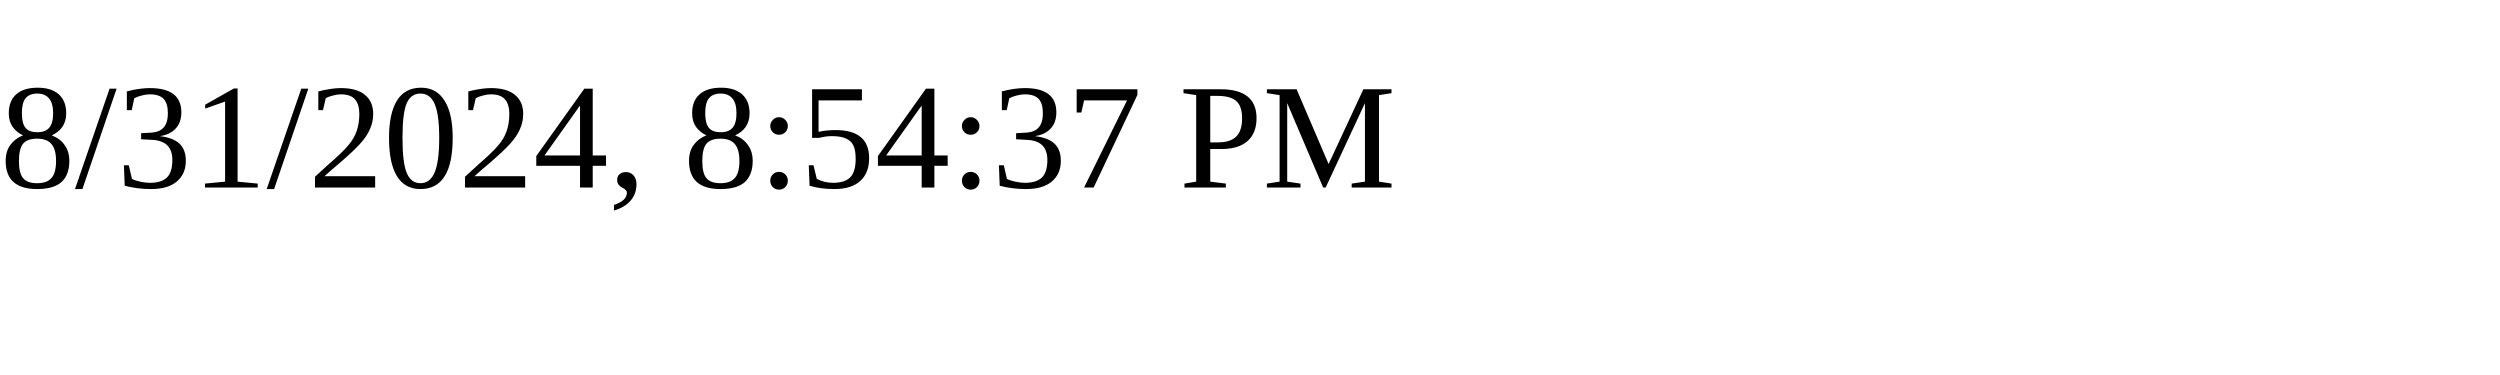
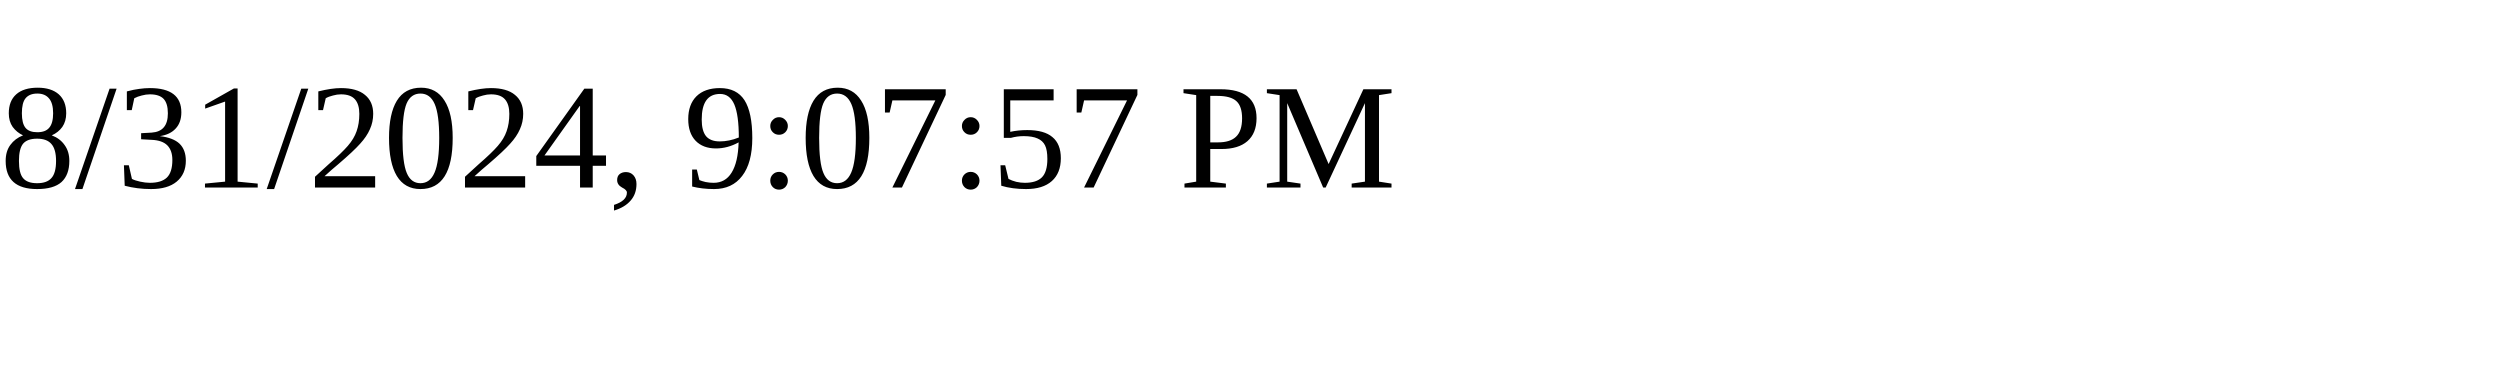
<svg xmlns="http://www.w3.org/2000/svg" height="30" width="200">
-   <text x="0" y="15">8/31/2024, 8:54:37 PM</text>
+   <text x="0" y="15">8/31/2024, 9:07:57 PM</text>
</svg>
